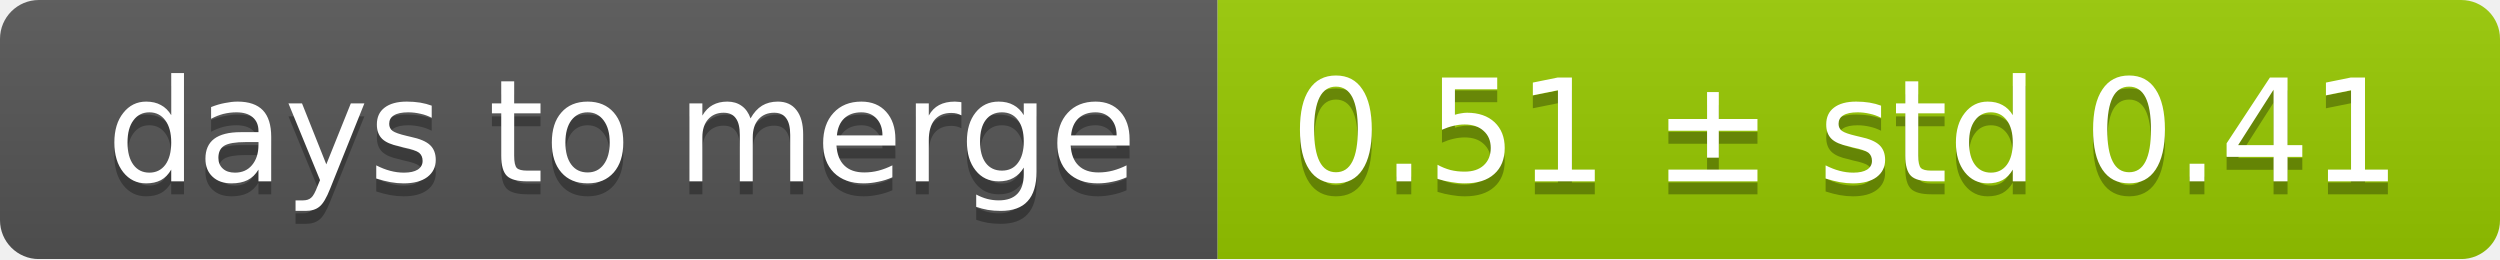
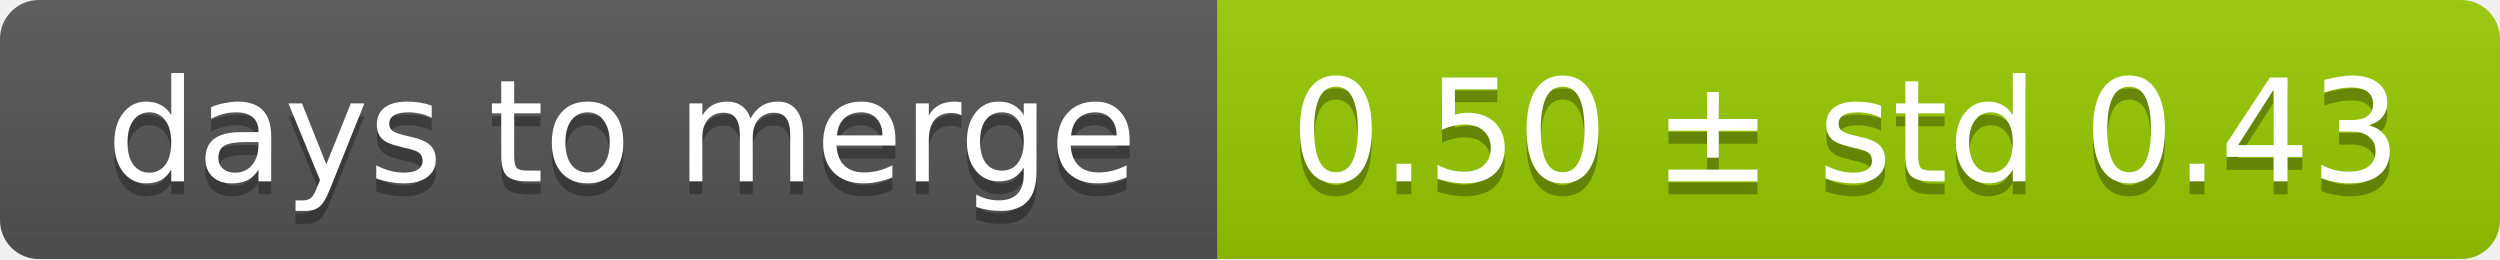
<svg xmlns="http://www.w3.org/2000/svg" width="193" height="20">
  <linearGradient id="smooth" x2="0" y2="100%">
    <stop offset="0" stop-color="#bbb" stop-opacity=".1" />
    <stop offset="1" stop-opacity=".1" />
  </linearGradient>
  <mask id="round">
    <rect width="193" height="20" rx="3" fill="#fff" />
  </mask>
  <g mask="url(#round)">
    <rect width="94" height="20" fill="#555" />
    <rect x="94" width="99" height="20" fill="#97ca00" />
    <rect width="193" height="20" fill="url(#smooth)" />
  </g>
  <g fill="#fff" text-anchor="middle" font-family="DejaVu Sans,Verdana,Geneva,sans-serif" font-size="11">
    <text x="48" y="15" fill="#010101" fill-opacity=".3">days to merge</text>
    <text x="48" y="14">days to merge</text>
-     <text x="142.5" y="15" fill="#010101" fill-opacity=".3">0.51 ± std 0.41</text>
-     <text x="142.5" y="14">0.51 ± std 0.41</text>
+     <text x="142.5" y="15" fill="#010101" fill-opacity=".3">0.50 ± std 0.43</text>
+     <text x="142.5" y="14">0.50 ± std 0.43</text>
  </g>
</svg>
